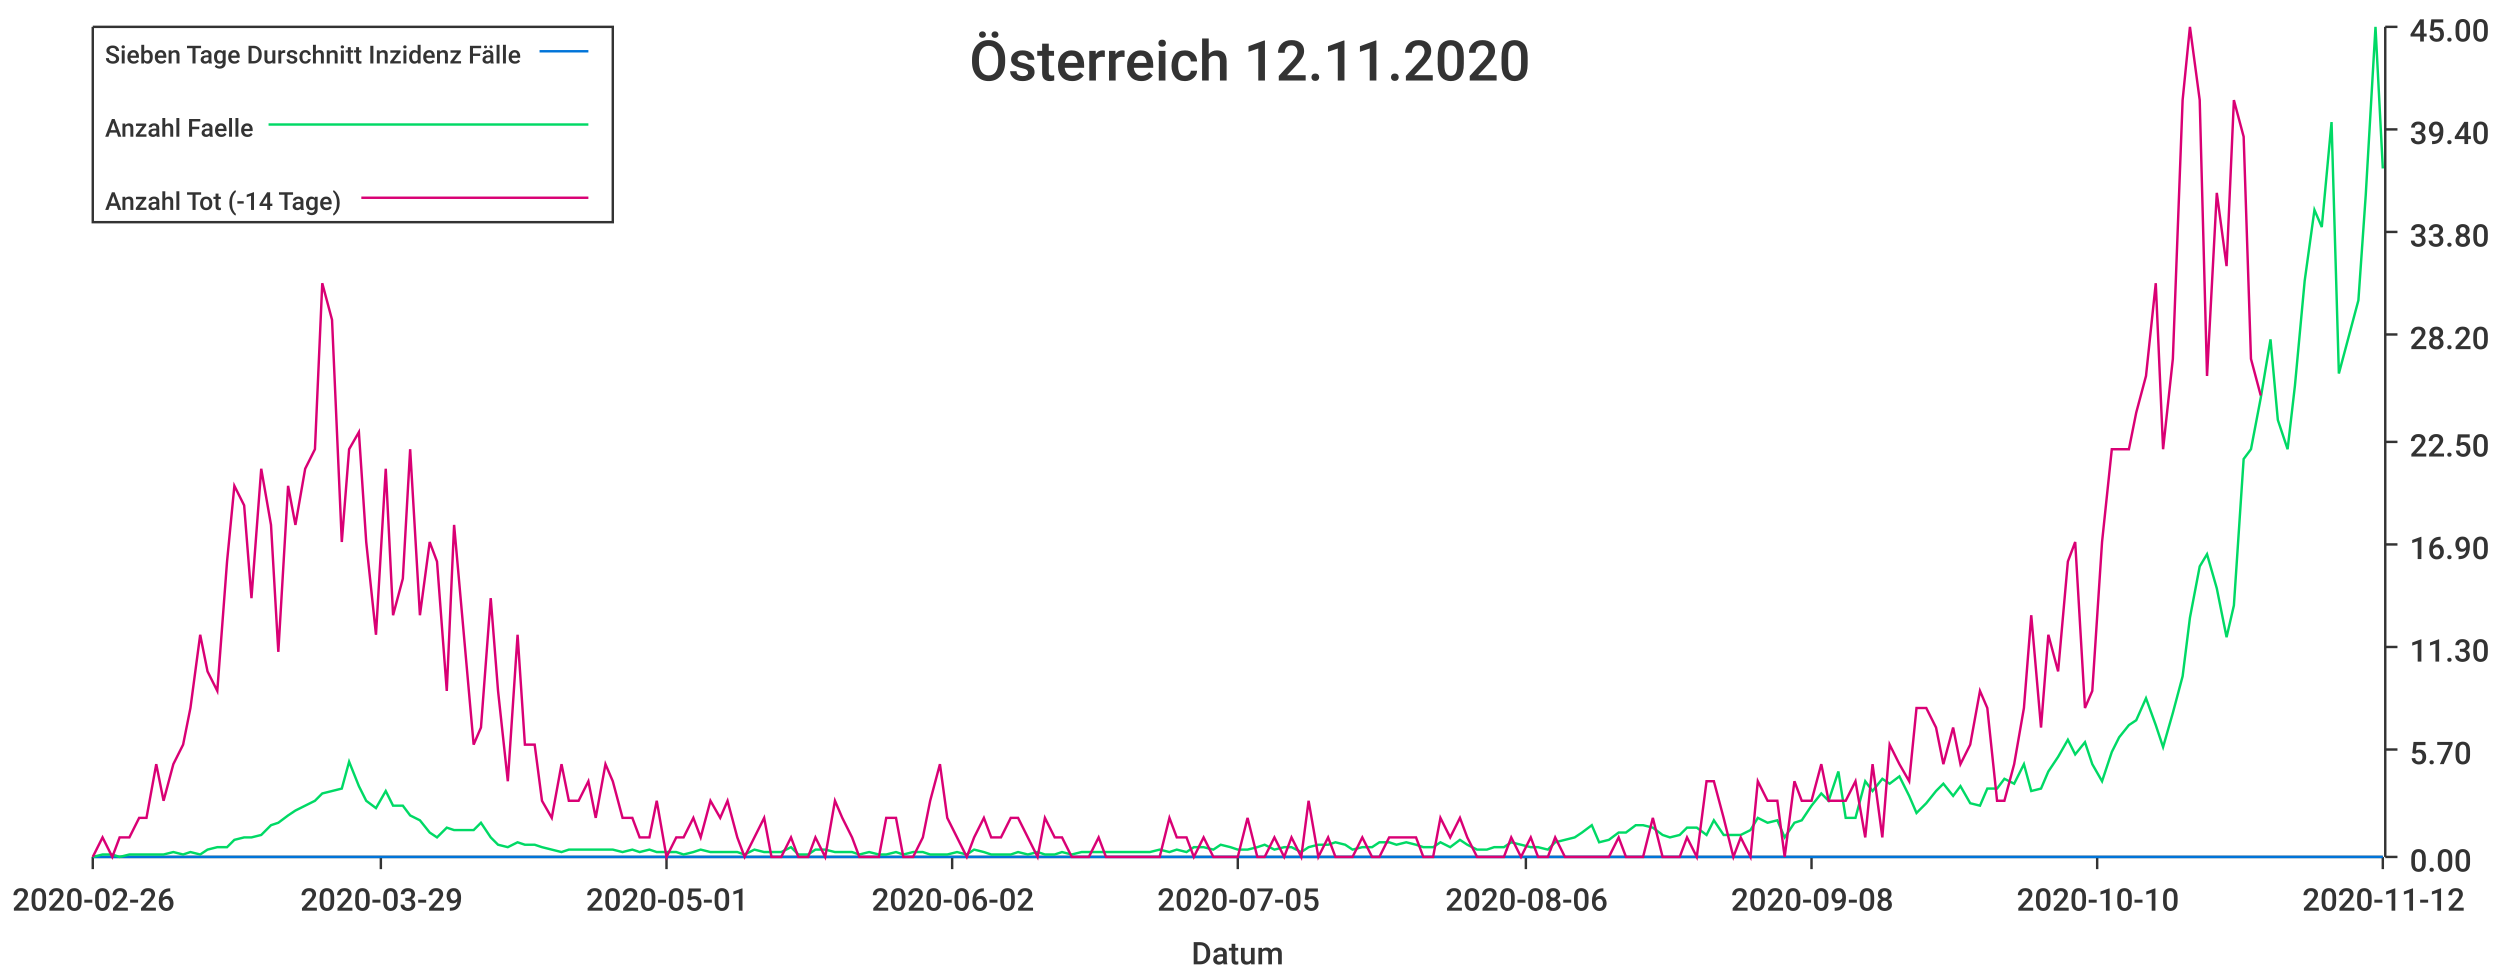
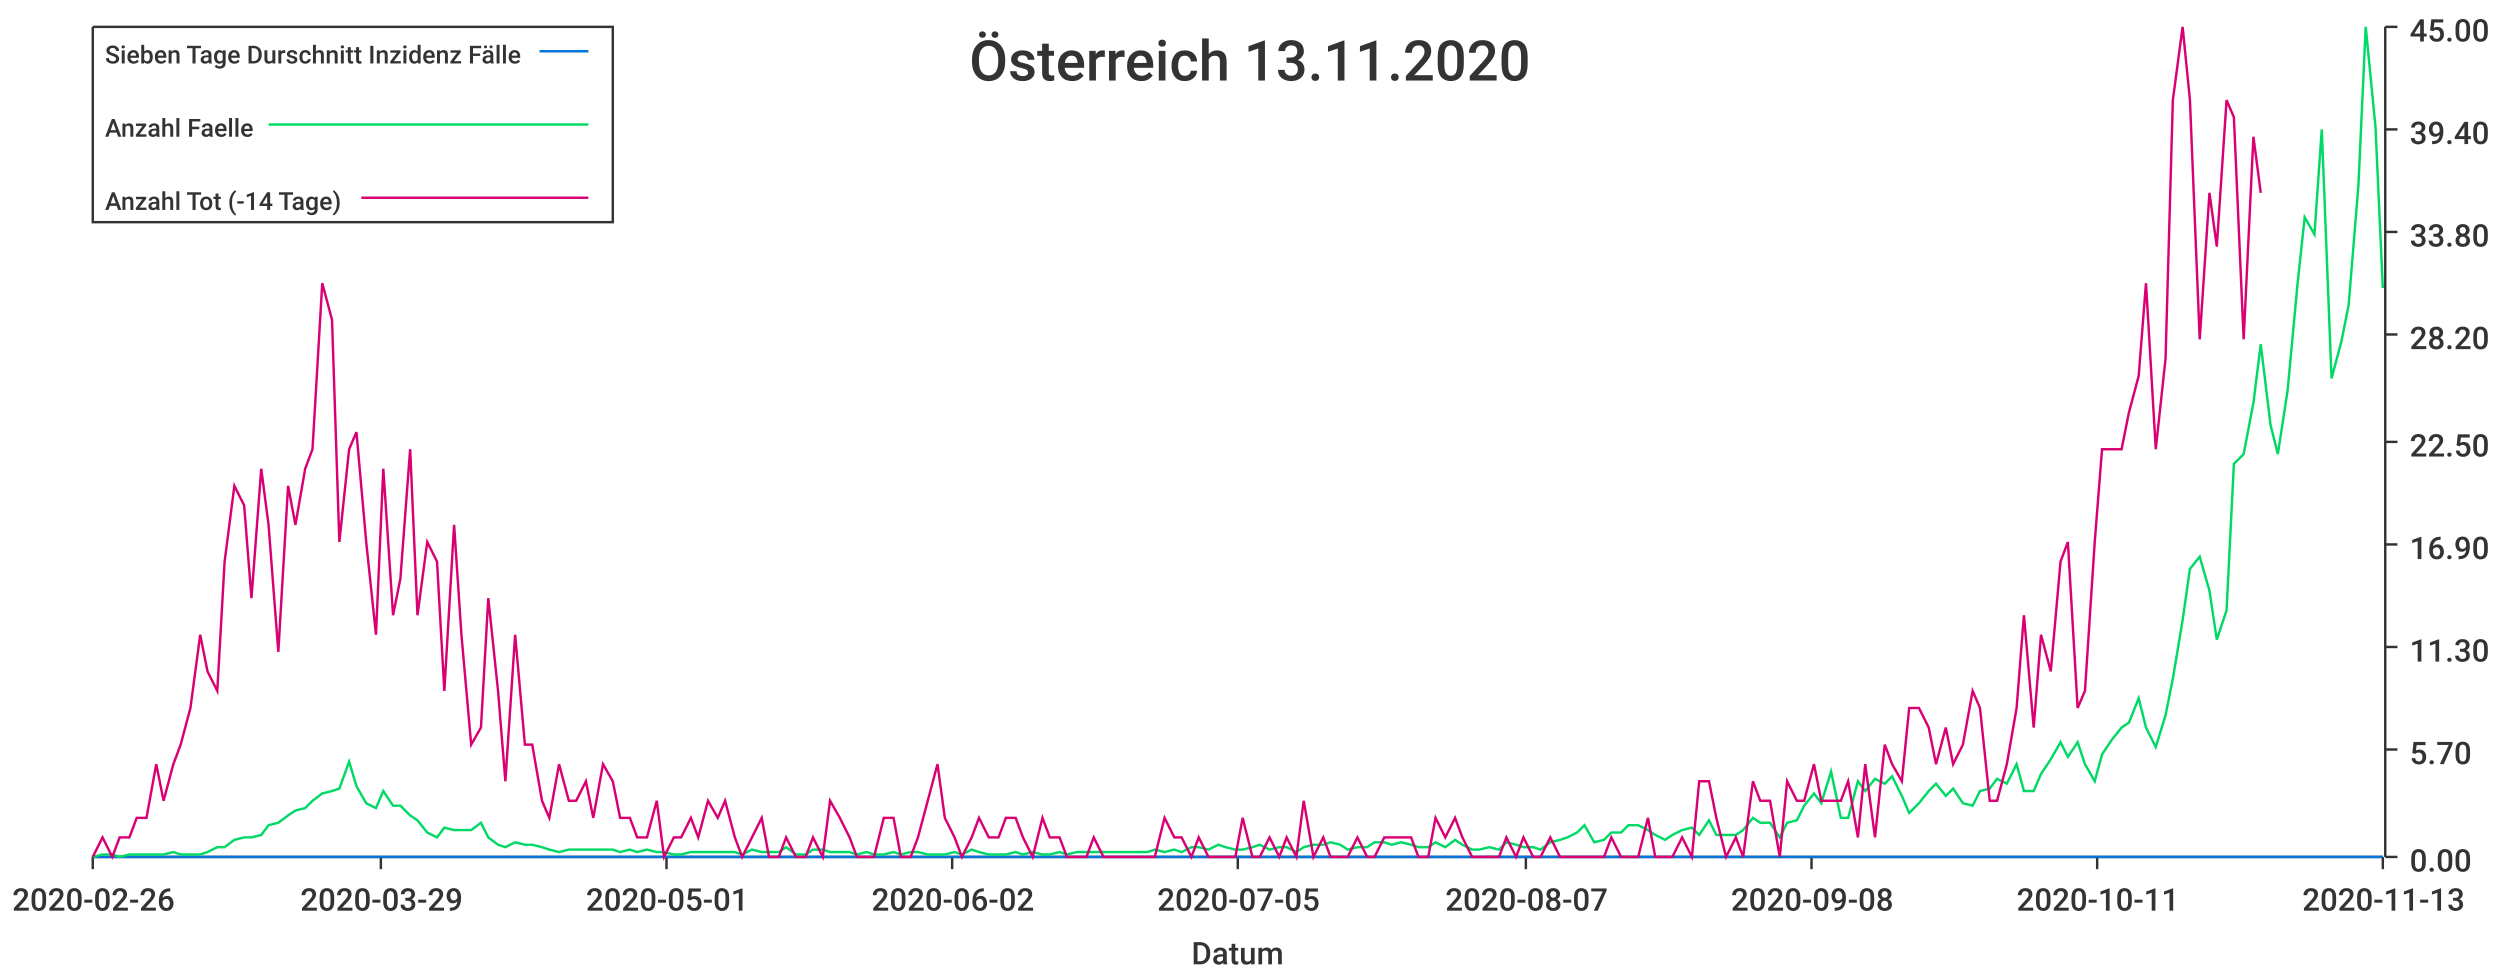
<svg xmlns="http://www.w3.org/2000/svg" width="1024" height="400">\n<path d="M 0 0 L 1024 0 L 1024 400 L 0 400 L 0 0" style="stroke-width:0;stroke:rgba(255,255,255,1.0);fill:rgba(255,255,255,1.0)" />
  <path d="M 38 11 L 976 11 L 976 351 L 38 351 L 38 11" style="stroke-width:0;stroke:rgba(255,255,255,1.0);fill:rgba(255,255,255,1.0)" />
  <path d="M 38 351 L 976 351" style="stroke-width:1;stroke:rgba(51,51,51,1.0);fill:none" />
  <path d="M 38 351 L 38 356" style="stroke-width:1;stroke:rgba(51,51,51,1.0);fill:none" />
  <text x="5" y="373" style="stroke-width:0;stroke:none;fill:rgba(51,51,51,1.0);font-size:12.8px;font-family:'Roboto Medium',sans-serif">2020-02-26</text>
  <path d="M 156 351 L 156 356" style="stroke-width:1;stroke:rgba(51,51,51,1.0);fill:none" />
  <text x="123" y="373" style="stroke-width:0;stroke:none;fill:rgba(51,51,51,1.0);font-size:12.8px;font-family:'Roboto Medium',sans-serif">2020-03-29</text>
  <path d="M 273 351 L 273 356" style="stroke-width:1;stroke:rgba(51,51,51,1.0);fill:none" />
  <text x="240" y="373" style="stroke-width:0;stroke:none;fill:rgba(51,51,51,1.0);font-size:12.8px;font-family:'Roboto Medium',sans-serif">2020-05-01</text>
  <path d="M 390 351 L 390 356" style="stroke-width:1;stroke:rgba(51,51,51,1.0);fill:none" />
  <text x="357" y="373" style="stroke-width:0;stroke:none;fill:rgba(51,51,51,1.0);font-size:12.8px;font-family:'Roboto Medium',sans-serif">2020-06-02</text>
  <path d="M 507 351 L 507 356" style="stroke-width:1;stroke:rgba(51,51,51,1.0);fill:none" />
  <text x="474" y="373" style="stroke-width:0;stroke:none;fill:rgba(51,51,51,1.0);font-size:12.8px;font-family:'Roboto Medium',sans-serif">2020-07-05</text>
  <path d="M 625 351 L 625 356" style="stroke-width:1;stroke:rgba(51,51,51,1.0);fill:none" />
-   <text x="592" y="373" style="stroke-width:0;stroke:none;fill:rgba(51,51,51,1.0);font-size:12.8px;font-family:'Roboto Medium',sans-serif">2020-08-06</text>
+   <text x="592" y="373" style="stroke-width:0;stroke:none;fill:rgba(51,51,51,1.0);font-size:12.8px;font-family:'Roboto Medium',sans-serif">2020-08-07</text>
  <path d="M 742 351 L 742 356" style="stroke-width:1;stroke:rgba(51,51,51,1.0);fill:none" />
  <text x="709" y="373" style="stroke-width:0;stroke:none;fill:rgba(51,51,51,1.0);font-size:12.8px;font-family:'Roboto Medium',sans-serif">2020-09-08</text>
  <path d="M 859 351 L 859 356" style="stroke-width:1;stroke:rgba(51,51,51,1.0);fill:none" />
-   <text x="826" y="373" style="stroke-width:0;stroke:none;fill:rgba(51,51,51,1.0);font-size:12.8px;font-family:'Roboto Medium',sans-serif">2020-10-10</text>
+   <text x="826" y="373" style="stroke-width:0;stroke:none;fill:rgba(51,51,51,1.0);font-size:12.8px;font-family:'Roboto Medium',sans-serif">2020-10-11</text>
  <path d="M 976 351 L 976 356" style="stroke-width:1;stroke:rgba(51,51,51,1.0);fill:none" />
-   <text x="943" y="373" style="stroke-width:0;stroke:none;fill:rgba(51,51,51,1.0);font-size:12.8px;font-family:'Roboto Medium',sans-serif">2020-11-12</text>
+   <text x="943" y="373" style="stroke-width:0;stroke:none;fill:rgba(51,51,51,1.0);font-size:12.8px;font-family:'Roboto Medium',sans-serif">2020-11-13</text>
  <text x="488" y="395" style="stroke-width:0;stroke:none;fill:rgba(51,51,51,1.0);font-size:12.8px;font-family:'Roboto Medium',sans-serif">Datum</text>
  <path d="M 977 351 L 977 11" style="stroke-width:1;stroke:rgba(51,51,51,1.0);fill:none" />
  <path d="M 977 351 L 982 351" style="stroke-width:1;stroke:rgba(51,51,51,1.0);fill:none" />
  <text x="987" y="357" style="stroke-width:0;stroke:none;fill:rgba(51,51,51,1.0);font-size:12.8px;font-family:'Roboto Medium',sans-serif">0.00</text>
  <path d="M 977 307 L 982 307" style="stroke-width:1;stroke:rgba(51,51,51,1.0);fill:none" />
  <text x="987" y="313" style="stroke-width:0;stroke:none;fill:rgba(51,51,51,1.0);font-size:12.8px;font-family:'Roboto Medium',sans-serif">5.70</text>
  <path d="M 977 265 L 982 265" style="stroke-width:1;stroke:rgba(51,51,51,1.0);fill:none" />
  <text x="987" y="271" style="stroke-width:0;stroke:none;fill:rgba(51,51,51,1.0);font-size:12.8px;font-family:'Roboto Medium',sans-serif">11.30</text>
  <path d="M 977 223 L 982 223" style="stroke-width:1;stroke:rgba(51,51,51,1.0);fill:none" />
  <text x="987" y="229" style="stroke-width:0;stroke:none;fill:rgba(51,51,51,1.0);font-size:12.8px;font-family:'Roboto Medium',sans-serif">16.90</text>
  <path d="M 977 181 L 982 181" style="stroke-width:1;stroke:rgba(51,51,51,1.0);fill:none" />
  <text x="987" y="187" style="stroke-width:0;stroke:none;fill:rgba(51,51,51,1.0);font-size:12.8px;font-family:'Roboto Medium',sans-serif">22.50</text>
  <path d="M 977 137 L 982 137" style="stroke-width:1;stroke:rgba(51,51,51,1.0);fill:none" />
  <text x="987" y="143" style="stroke-width:0;stroke:none;fill:rgba(51,51,51,1.0);font-size:12.8px;font-family:'Roboto Medium',sans-serif">28.20</text>
  <path d="M 977 95 L 982 95" style="stroke-width:1;stroke:rgba(51,51,51,1.0);fill:none" />
  <text x="987" y="101" style="stroke-width:0;stroke:none;fill:rgba(51,51,51,1.0);font-size:12.8px;font-family:'Roboto Medium',sans-serif">33.80</text>
  <path d="M 977 53 L 982 53" style="stroke-width:1;stroke:rgba(51,51,51,1.0);fill:none" />
  <text x="987" y="59" style="stroke-width:0;stroke:none;fill:rgba(51,51,51,1.0);font-size:12.8px;font-family:'Roboto Medium',sans-serif">39.40</text>
  <path d="M 977 11 L 982 11" style="stroke-width:1;stroke:rgba(51,51,51,1.0);fill:none" />
  <text x="987" y="17" style="stroke-width:0;stroke:none;fill:rgba(51,51,51,1.0);font-size:12.8px;font-family:'Roboto Medium',sans-serif">45.00</text>
-   <path d="M 38 351 L 42 351 L 46 351 L 49 351 L 53 351 L 57 351 L 60 351 L 64 351 L 67 351 L 71 351 L 75 351 L 78 351 L 82 351 L 85 351 L 89 351 L 93 351 L 96 351 L 100 351 L 103 351 L 107 351 L 111 351 L 114 351 L 118 351 L 121 351 L 125 351 L 129 351 L 132 351 L 136 351 L 140 351 L 143 351 L 147 351 L 150 351 L 154 351 L 158 351 L 161 351 L 165 351 L 168 351 L 172 351 L 176 351 L 179 351 L 183 351 L 186 351 L 190 351 L 194 351 L 197 351 L 201 351 L 204 351 L 208 351 L 212 351 L 215 351 L 219 351 L 222 351 L 226 351 L 230 351 L 233 351 L 237 351 L 241 351 L 244 351 L 248 351 L 251 351 L 255 351 L 259 351 L 262 351 L 266 351 L 269 351 L 273 351 L 277 351 L 280 351 L 284 351 L 287 351 L 291 351 L 295 351 L 298 351 L 302 351 L 305 351 L 309 351 L 313 351 L 316 351 L 320 351 L 324 351 L 327 351 L 331 351 L 334 351 L 338 351 L 342 351 L 345 351 L 349 351 L 352 351 L 356 351 L 360 351 L 363 351 L 367 351 L 370 351 L 374 351 L 378 351 L 381 351 L 385 351 L 388 351 L 392 351 L 396 351 L 399 351 L 403 351 L 406 351 L 410 351 L 414 351 L 417 351 L 421 351 L 425 351 L 428 351 L 432 351 L 435 351 L 439 351 L 443 351 L 446 351 L 450 351 L 453 351 L 457 351 L 461 351 L 464 351 L 468 351 L 471 351 L 475 351 L 479 351 L 482 351 L 486 351 L 489 351 L 493 351 L 497 351 L 500 351 L 504 351 L 507 351 L 511 351 L 515 351 L 518 351 L 522 351 L 526 351 L 529 351 L 533 351 L 536 351 L 540 351 L 544 351 L 547 351 L 551 351 L 554 351 L 558 351 L 562 351 L 565 351 L 569 351 L 572 351 L 576 351 L 580 351 L 583 351 L 587 351 L 590 351 L 594 351 L 598 351 L 601 351 L 605 351 L 609 351 L 612 351 L 616 351 L 619 351 L 623 351 L 627 351 L 630 351 L 634 351 L 637 351 L 641 351 L 645 351 L 648 351 L 652 351 L 655 351 L 659 351 L 663 351 L 666 351 L 670 351 L 673 351 L 677 351 L 681 351 L 684 351 L 688 351 L 691 351 L 695 351 L 699 351 L 702 351 L 706 351 L 710 351 L 713 351 L 717 351 L 720 351 L 724 351 L 728 351 L 731 351 L 735 351 L 738 351 L 742 351 L 746 351 L 749 351 L 753 351 L 756 351 L 760 351 L 764 351 L 767 351 L 771 351 L 774 351 L 778 351 L 782 351 L 785 351 L 789 351 L 793 351 L 796 351 L 800 351 L 803 351 L 807 351 L 811 351 L 814 351 L 818 351 L 821 351 L 825 351 L 829 351 L 832 351 L 836 351 L 839 351 L 843 351 L 847 351 L 850 351 L 854 351 L 857 351 L 861 351 L 865 351 L 868 351 L 872 351 L 875 351 L 879 351 L 883 351 L 886 351 L 890 351 L 894 351 L 897 351 L 901 351 L 904 351 L 908 351 L 912 351 L 915 351 L 919 351 L 922 351 L 926 351 L 930 351 L 933 351 L 937 351 L 940 351 L 944 351 L 948 351 L 951 351 L 955 351 L 958 351 L 962 351 L 966 351 L 969 351 L 973 351 L 976 351" style="stroke-width:1;stroke:rgba(0,116,217,1.0);fill:none" />
-   <path d="M 38 351 L 42 350 L 46 350 L 49 351 L 53 350 L 57 350 L 60 350 L 64 350 L 67 350 L 71 349 L 75 350 L 78 349 L 82 350 L 85 348 L 89 347 L 93 347 L 96 344 L 100 343 L 103 343 L 107 342 L 111 338 L 114 337 L 118 334 L 121 332 L 125 330 L 129 328 L 132 325 L 136 324 L 140 323 L 143 312 L 147 322 L 150 328 L 154 331 L 158 324 L 161 330 L 165 330 L 168 334 L 172 336 L 176 341 L 179 343 L 183 339 L 186 340 L 190 340 L 194 340 L 197 337 L 201 343 L 204 346 L 208 347 L 212 345 L 215 346 L 219 346 L 222 347 L 226 348 L 230 349 L 233 348 L 237 348 L 241 348 L 244 348 L 248 348 L 251 348 L 255 349 L 259 348 L 262 349 L 266 348 L 269 349 L 273 349 L 277 349 L 280 350 L 284 349 L 287 348 L 291 349 L 295 349 L 298 349 L 302 349 L 305 350 L 309 348 L 313 349 L 316 349 L 320 349 L 324 347 L 327 350 L 331 350 L 334 348 L 338 348 L 342 349 L 345 349 L 349 349 L 352 350 L 356 349 L 360 350 L 363 350 L 367 349 L 370 350 L 374 349 L 378 349 L 381 350 L 385 350 L 388 350 L 392 349 L 396 350 L 399 348 L 403 349 L 406 350 L 410 350 L 414 350 L 417 349 L 421 350 L 425 349 L 428 350 L 432 350 L 435 349 L 439 350 L 443 349 L 446 349 L 450 349 L 453 349 L 457 349 L 461 349 L 464 349 L 468 349 L 471 349 L 475 348 L 479 349 L 482 348 L 486 349 L 489 347 L 493 347 L 497 348 L 500 346 L 504 347 L 507 348 L 511 348 L 515 347 L 518 346 L 522 348 L 526 347 L 529 347 L 533 349 L 536 347 L 540 346 L 544 346 L 547 345 L 551 346 L 554 348 L 558 347 L 562 347 L 565 345 L 569 345 L 572 346 L 576 345 L 580 346 L 583 347 L 587 347 L 590 345 L 594 347 L 598 344 L 601 346 L 605 348 L 609 348 L 612 347 L 616 347 L 619 345 L 623 346 L 627 347 L 630 347 L 634 348 L 637 345 L 641 344 L 645 343 L 648 341 L 652 338 L 655 345 L 659 344 L 663 341 L 666 341 L 670 338 L 673 338 L 677 339 L 681 342 L 684 343 L 688 342 L 691 339 L 695 339 L 699 342 L 702 336 L 706 342 L 710 342 L 713 342 L 717 340 L 720 335 L 724 337 L 728 336 L 731 343 L 735 337 L 738 336 L 742 330 L 746 325 L 749 328 L 753 316 L 756 335 L 760 335 L 764 320 L 767 324 L 771 319 L 774 321 L 778 318 L 782 326 L 785 333 L 789 329 L 793 324 L 796 321 L 800 326 L 803 322 L 807 329 L 811 330 L 814 323 L 818 323 L 821 319 L 825 321 L 829 313 L 832 324 L 836 323 L 839 316 L 843 310 L 847 303 L 850 309 L 854 304 L 857 313 L 861 320 L 865 308 L 868 302 L 872 297 L 875 295 L 879 286 L 883 297 L 886 306 L 890 292 L 894 277 L 897 253 L 901 232 L 904 227 L 908 241 L 912 261 L 915 248 L 919 188 L 922 184 L 926 163 L 930 139 L 933 172 L 937 184 L 940 158 L 944 115 L 948 86 L 951 93 L 955 50 L 958 153 L 962 138 L 966 123 L 969 80 L 973 11 L 976 69" style="stroke-width:1;stroke:rgba(0,217,101,1.0);fill:none" />
-   <path d="M 38 351 L 42 343 L 46 351 L 49 343 L 53 343 L 57 335 L 60 335 L 64 313 L 67 328 L 71 313 L 75 305 L 78 290 L 82 260 L 85 275 L 89 283 L 93 230 L 96 199 L 100 207 L 103 245 L 107 192 L 111 215 L 114 267 L 118 199 L 121 215 L 125 192 L 129 184 L 132 116 L 136 131 L 140 222 L 143 184 L 147 177 L 150 222 L 154 260 L 158 192 L 161 252 L 165 237 L 168 184 L 172 252 L 176 222 L 179 230 L 183 283 L 186 215 L 190 260 L 194 305 L 197 298 L 201 245 L 204 283 L 208 320 L 212 260 L 215 305 L 219 305 L 222 328 L 226 335 L 230 313 L 233 328 L 237 328 L 241 320 L 244 335 L 248 313 L 251 320 L 255 335 L 259 335 L 262 343 L 266 343 L 269 328 L 273 351 L 277 343 L 280 343 L 284 335 L 287 343 L 291 328 L 295 335 L 298 328 L 302 343 L 305 351 L 309 343 L 313 335 L 316 351 L 320 351 L 324 343 L 327 351 L 331 351 L 334 343 L 338 351 L 342 328 L 345 335 L 349 343 L 352 351 L 356 351 L 360 351 L 363 335 L 367 335 L 370 351 L 374 351 L 378 343 L 381 328 L 385 313 L 388 335 L 392 343 L 396 351 L 399 343 L 403 335 L 406 343 L 410 343 L 414 335 L 417 335 L 421 343 L 425 351 L 428 335 L 432 343 L 435 343 L 439 351 L 443 351 L 446 351 L 450 343 L 453 351 L 457 351 L 461 351 L 464 351 L 468 351 L 471 351 L 475 351 L 479 335 L 482 343 L 486 343 L 489 351 L 493 343 L 497 351 L 500 351 L 504 351 L 507 351 L 511 335 L 515 351 L 518 351 L 522 343 L 526 351 L 529 343 L 533 351 L 536 328 L 540 351 L 544 343 L 547 351 L 551 351 L 554 351 L 558 343 L 562 351 L 565 351 L 569 343 L 572 343 L 576 343 L 580 343 L 583 351 L 587 351 L 590 335 L 594 343 L 598 335 L 601 343 L 605 351 L 609 351 L 612 351 L 616 351 L 619 343 L 623 351 L 627 343 L 630 351 L 634 351 L 637 343 L 641 351 L 645 351 L 648 351 L 652 351 L 655 351 L 659 351 L 663 343 L 666 351 L 670 351 L 673 351 L 677 335 L 681 351 L 684 351 L 688 351 L 691 343 L 695 351 L 699 320 L 702 320 L 706 335 L 710 351 L 713 343 L 717 351 L 720 320 L 724 328 L 728 328 L 731 351 L 735 320 L 738 328 L 742 328 L 746 313 L 749 328 L 753 328 L 756 328 L 760 320 L 764 343 L 767 313 L 771 343 L 774 305 L 778 313 L 782 320 L 785 290 L 789 290 L 793 298 L 796 313 L 800 298 L 803 313 L 807 305 L 811 283 L 814 290 L 818 328 L 821 328 L 825 313 L 829 290 L 832 252 L 836 298 L 839 260 L 843 275 L 847 230 L 850 222 L 854 290 L 857 283 L 861 222 L 865 184 L 868 184 L 872 184 L 875 169 L 879 154 L 883 116 L 886 184 L 890 147 L 894 41 L 897 11 L 901 41 L 904 154 L 908 79 L 912 109 L 915 41 L 919 56 L 922 147 L 926 162" style="stroke-width:1;stroke:rgba(217,0,116,1.0);fill:none" />
-   <text x="397" y="33" style="stroke-width:0;stroke:none;fill:rgba(51,51,51,1.0);font-size:23.0px;font-family:'Roboto Medium',sans-serif">Österreich 12.11.2020</text>
+   <path d="M 38 351 L 42 351 L 46 351 L 49 351 L 53 351 L 56 351 L 60 351 L 64 351 L 67 351 L 71 351 L 74 351 L 78 351 L 82 351 L 85 351 L 89 351 L 92 351 L 96 351 L 100 351 L 103 351 L 107 351 L 110 351 L 114 351 L 118 351 L 121 351 L 125 351 L 128 351 L 132 351 L 136 351 L 139 351 L 143 351 L 146 351 L 150 351 L 154 351 L 157 351 L 161 351 L 164 351 L 168 351 L 171 351 L 175 351 L 179 351 L 182 351 L 186 351 L 189 351 L 193 351 L 197 351 L 200 351 L 204 351 L 207 351 L 211 351 L 215 351 L 218 351 L 222 351 L 225 351 L 229 351 L 233 351 L 236 351 L 240 351 L 243 351 L 247 351 L 251 351 L 254 351 L 258 351 L 261 351 L 265 351 L 269 351 L 272 351 L 276 351 L 279 351 L 283 351 L 286 351 L 290 351 L 294 351 L 297 351 L 301 351 L 304 351 L 308 351 L 312 351 L 315 351 L 319 351 L 322 351 L 326 351 L 330 351 L 333 351 L 337 351 L 340 351 L 344 351 L 348 351 L 351 351 L 355 351 L 358 351 L 362 351 L 366 351 L 369 351 L 373 351 L 376 351 L 380 351 L 384 351 L 387 351 L 391 351 L 394 351 L 398 351 L 401 351 L 405 351 L 409 351 L 412 351 L 416 351 L 419 351 L 423 351 L 427 351 L 430 351 L 434 351 L 437 351 L 441 351 L 445 351 L 448 351 L 452 351 L 455 351 L 459 351 L 463 351 L 466 351 L 470 351 L 473 351 L 477 351 L 481 351 L 484 351 L 488 351 L 491 351 L 495 351 L 499 351 L 502 351 L 506 351 L 509 351 L 513 351 L 516 351 L 520 351 L 524 351 L 527 351 L 531 351 L 534 351 L 538 351 L 542 351 L 545 351 L 549 351 L 552 351 L 556 351 L 560 351 L 563 351 L 567 351 L 570 351 L 574 351 L 578 351 L 581 351 L 585 351 L 588 351 L 592 351 L 596 351 L 599 351 L 603 351 L 606 351 L 610 351 L 614 351 L 617 351 L 621 351 L 624 351 L 628 351 L 631 351 L 635 351 L 639 351 L 642 351 L 646 351 L 649 351 L 653 351 L 657 351 L 660 351 L 664 351 L 667 351 L 671 351 L 675 351 L 678 351 L 682 351 L 685 351 L 689 351 L 693 351 L 696 351 L 700 351 L 703 351 L 707 351 L 711 351 L 714 351 L 718 351 L 721 351 L 725 351 L 729 351 L 732 351 L 736 351 L 739 351 L 743 351 L 746 351 L 750 351 L 754 351 L 757 351 L 761 351 L 764 351 L 768 351 L 772 351 L 775 351 L 779 351 L 782 351 L 786 351 L 790 351 L 793 351 L 797 351 L 800 351 L 804 351 L 808 351 L 811 351 L 815 351 L 818 351 L 822 351 L 826 351 L 829 351 L 833 351 L 836 351 L 840 351 L 844 351 L 847 351 L 851 351 L 854 351 L 858 351 L 861 351 L 865 351 L 869 351 L 872 351 L 876 351 L 879 351 L 883 351 L 887 351 L 890 351 L 894 351 L 897 351 L 901 351 L 905 351 L 908 351 L 912 351 L 915 351 L 919 351 L 923 351 L 926 351 L 930 351 L 933 351 L 937 351 L 941 351 L 944 351 L 948 351 L 951 351 L 955 351 L 959 351 L 962 351 L 966 351 L 969 351 L 973 351 L 976 351" style="stroke-width:1;stroke:rgba(0,116,217,1.0);fill:none" />
+   <path d="M 38 351 L 42 350 L 46 350 L 49 351 L 53 350 L 56 350 L 60 350 L 64 350 L 67 350 L 71 349 L 74 350 L 78 350 L 82 350 L 85 349 L 89 347 L 92 347 L 96 344 L 100 343 L 103 343 L 107 342 L 110 338 L 114 337 L 118 334 L 121 332 L 125 331 L 128 328 L 132 325 L 136 324 L 139 323 L 143 312 L 146 322 L 150 329 L 154 331 L 157 324 L 161 330 L 164 330 L 168 334 L 171 336 L 175 341 L 179 343 L 182 339 L 186 340 L 189 340 L 193 340 L 197 337 L 200 343 L 204 346 L 207 347 L 211 345 L 215 346 L 218 346 L 222 347 L 225 348 L 229 349 L 233 348 L 236 348 L 240 348 L 243 348 L 247 348 L 251 348 L 254 349 L 258 348 L 261 349 L 265 348 L 269 349 L 272 349 L 276 350 L 279 350 L 283 349 L 286 349 L 290 349 L 294 349 L 297 349 L 301 349 L 304 350 L 308 348 L 312 349 L 315 349 L 319 349 L 322 347 L 326 350 L 330 350 L 333 348 L 337 348 L 340 349 L 344 349 L 348 349 L 351 350 L 355 349 L 358 350 L 362 350 L 366 349 L 369 350 L 373 349 L 376 349 L 380 350 L 384 350 L 387 350 L 391 349 L 394 350 L 398 348 L 401 349 L 405 350 L 409 350 L 412 350 L 416 349 L 419 350 L 423 349 L 427 350 L 430 350 L 434 349 L 437 350 L 441 349 L 445 349 L 448 349 L 452 349 L 455 349 L 459 349 L 463 349 L 466 349 L 470 349 L 473 348 L 477 349 L 481 348 L 484 349 L 488 347 L 491 347 L 495 348 L 499 346 L 502 347 L 506 348 L 509 348 L 513 347 L 516 346 L 520 348 L 524 347 L 527 347 L 531 349 L 534 347 L 538 346 L 542 346 L 545 345 L 549 346 L 552 348 L 556 347 L 560 347 L 563 345 L 567 345 L 570 346 L 574 345 L 578 346 L 581 347 L 585 347 L 588 345 L 592 347 L 596 344 L 599 346 L 603 348 L 606 348 L 610 347 L 614 348 L 617 345 L 621 346 L 624 347 L 628 347 L 631 348 L 635 345 L 639 344 L 642 343 L 646 341 L 649 338 L 653 345 L 657 344 L 660 341 L 664 341 L 667 338 L 671 338 L 675 340 L 678 342 L 682 344 L 685 342 L 689 340 L 693 339 L 696 342 L 700 336 L 703 342 L 707 342 L 711 342 L 714 340 L 718 335 L 721 337 L 725 337 L 729 343 L 732 337 L 736 336 L 739 330 L 743 325 L 746 329 L 750 316 L 754 335 L 757 335 L 761 320 L 764 324 L 768 319 L 772 321 L 775 318 L 779 326 L 782 333 L 786 329 L 790 324 L 793 321 L 797 326 L 800 323 L 804 329 L 808 330 L 811 324 L 815 323 L 818 319 L 822 321 L 826 313 L 829 324 L 833 324 L 836 317 L 840 311 L 844 304 L 847 310 L 851 304 L 854 313 L 858 320 L 861 309 L 865 303 L 869 298 L 872 296 L 876 286 L 879 298 L 883 306 L 887 293 L 890 278 L 894 254 L 897 233 L 901 228 L 905 242 L 908 262 L 912 250 L 915 190 L 919 186 L 923 165 L 926 141 L 930 174 L 933 186 L 937 160 L 941 117 L 944 89 L 948 96 L 951 53 L 955 155 L 959 140 L 962 125 L 966 76 L 969 11 L 973 52 L 976 118" style="stroke-width:1;stroke:rgba(0,217,101,1.0);fill:none" />
+   <path d="M 38 351 L 42 343 L 46 351 L 49 343 L 53 343 L 56 335 L 60 335 L 64 313 L 67 328 L 71 313 L 74 305 L 78 290 L 82 260 L 85 275 L 89 283 L 92 230 L 96 199 L 100 207 L 103 245 L 107 192 L 110 215 L 114 267 L 118 199 L 121 215 L 125 192 L 128 184 L 132 116 L 136 131 L 139 222 L 143 184 L 146 177 L 150 222 L 154 260 L 157 192 L 161 252 L 164 237 L 168 184 L 171 252 L 175 222 L 179 230 L 182 283 L 186 215 L 189 260 L 193 305 L 197 298 L 200 245 L 204 283 L 207 320 L 211 260 L 215 305 L 218 305 L 222 328 L 225 335 L 229 313 L 233 328 L 236 328 L 240 320 L 243 335 L 247 313 L 251 320 L 254 335 L 258 335 L 261 343 L 265 343 L 269 328 L 272 351 L 276 343 L 279 343 L 283 335 L 286 343 L 290 328 L 294 335 L 297 328 L 301 343 L 304 351 L 308 343 L 312 335 L 315 351 L 319 351 L 322 343 L 326 351 L 330 351 L 333 343 L 337 351 L 340 328 L 344 335 L 348 343 L 351 351 L 355 351 L 358 351 L 362 335 L 366 335 L 369 351 L 373 351 L 376 343 L 380 328 L 384 313 L 387 335 L 391 343 L 394 351 L 398 343 L 401 335 L 405 343 L 409 343 L 412 335 L 416 335 L 419 343 L 423 351 L 427 335 L 430 343 L 434 343 L 437 351 L 441 351 L 445 351 L 448 343 L 452 351 L 455 351 L 459 351 L 463 351 L 466 351 L 470 351 L 473 351 L 477 335 L 481 343 L 484 343 L 488 351 L 491 343 L 495 351 L 499 351 L 502 351 L 506 351 L 509 335 L 513 351 L 516 351 L 520 343 L 524 351 L 527 343 L 531 351 L 534 328 L 538 351 L 542 343 L 545 351 L 549 351 L 552 351 L 556 343 L 560 351 L 563 351 L 567 343 L 570 343 L 574 343 L 578 343 L 581 351 L 585 351 L 588 335 L 592 343 L 596 335 L 599 343 L 603 351 L 606 351 L 610 351 L 614 351 L 617 343 L 621 351 L 624 343 L 628 351 L 631 351 L 635 343 L 639 351 L 642 351 L 646 351 L 649 351 L 653 351 L 657 351 L 660 343 L 664 351 L 667 351 L 671 351 L 675 335 L 678 351 L 682 351 L 685 351 L 689 343 L 693 351 L 696 320 L 700 320 L 703 335 L 707 351 L 711 343 L 714 351 L 718 320 L 721 328 L 725 328 L 729 351 L 732 320 L 736 328 L 739 328 L 743 313 L 746 328 L 750 328 L 754 328 L 757 320 L 761 343 L 764 313 L 768 343 L 772 305 L 775 313 L 779 320 L 782 290 L 786 290 L 790 298 L 793 313 L 797 298 L 800 313 L 804 305 L 808 283 L 811 290 L 815 328 L 818 328 L 822 313 L 826 290 L 829 252 L 833 298 L 836 260 L 840 275 L 844 230 L 847 222 L 851 290 L 854 283 L 858 222 L 861 184 L 865 184 L 869 184 L 872 169 L 876 154 L 879 116 L 883 184 L 887 147 L 890 41 L 894 11 L 897 41 L 901 139 L 905 79 L 908 101 L 912 41 L 915 48 L 919 139 L 923 56 L 926 79" style="stroke-width:1;stroke:rgba(217,0,116,1.0);fill:none" />
+   <text x="397" y="33" style="stroke-width:0;stroke:none;fill:rgba(51,51,51,1.0);font-size:23.0px;font-family:'Roboto Medium',sans-serif">Österreich 13.11.2020</text>
  <path d="M 38 11 L 251 11 L 251 91 L 38 91 L 38 11" style="stroke-width:1;stroke:rgba(51,51,51,1.0);fill:rgba(255,255,255,1.0)" />
  <text x="43" y="26" style="stroke-width:0;stroke:none;fill:rgba(51,51,51,1.0);font-size:10.2px;font-family:'Roboto Medium',sans-serif">Sieben Tage Durschnitt Inzidenz Fälle</text>
  <path d="M 221 21 L 241 21" style="stroke-width:1;stroke:rgba(0,116,217,1.0);fill:none" />
  <text x="43" y="56" style="stroke-width:0;stroke:none;fill:rgba(51,51,51,1.0);font-size:10.2px;font-family:'Roboto Medium',sans-serif">Anzahl Faelle</text>
  <path d="M 110 51 L 241 51" style="stroke-width:1;stroke:rgba(0,217,101,1.0);fill:none" />
  <text x="43" y="86" style="stroke-width:0;stroke:none;fill:rgba(51,51,51,1.0);font-size:10.2px;font-family:'Roboto Medium',sans-serif">Anzahl Tot (-14 Tage)</text>
  <path d="M 148 81 L 241 81" style="stroke-width:1;stroke:rgba(217,0,116,1.0);fill:none" />
</svg>
